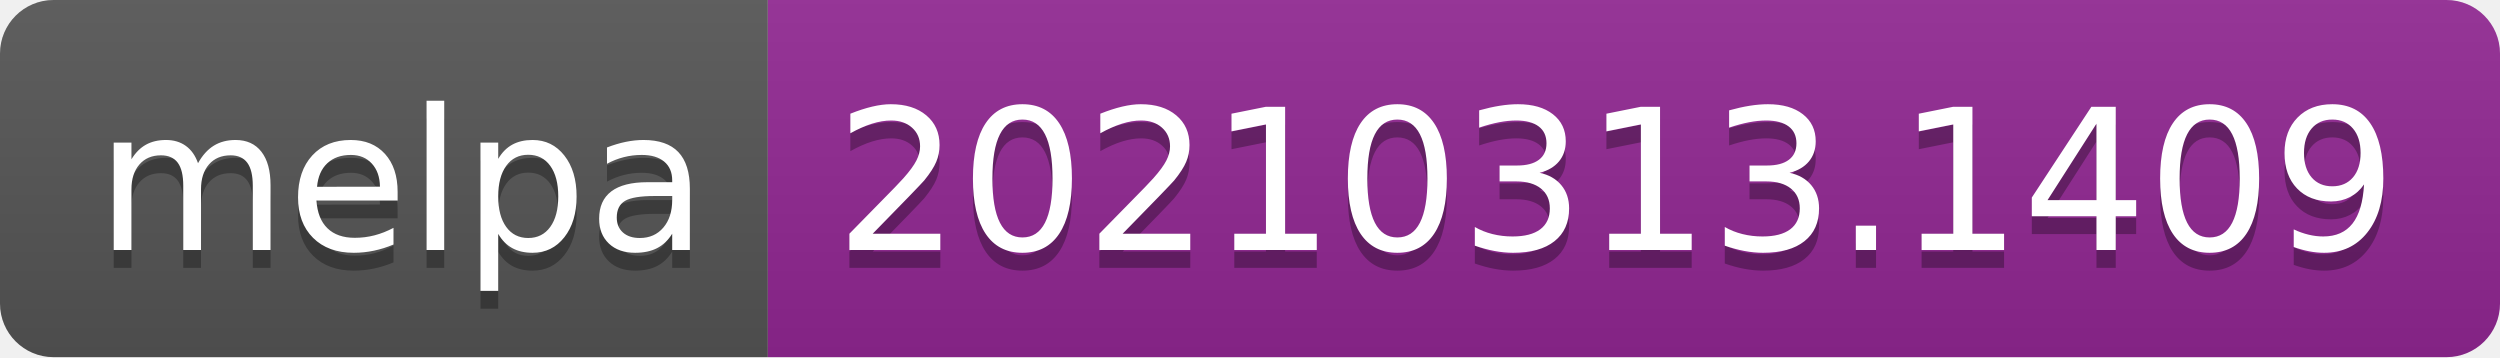
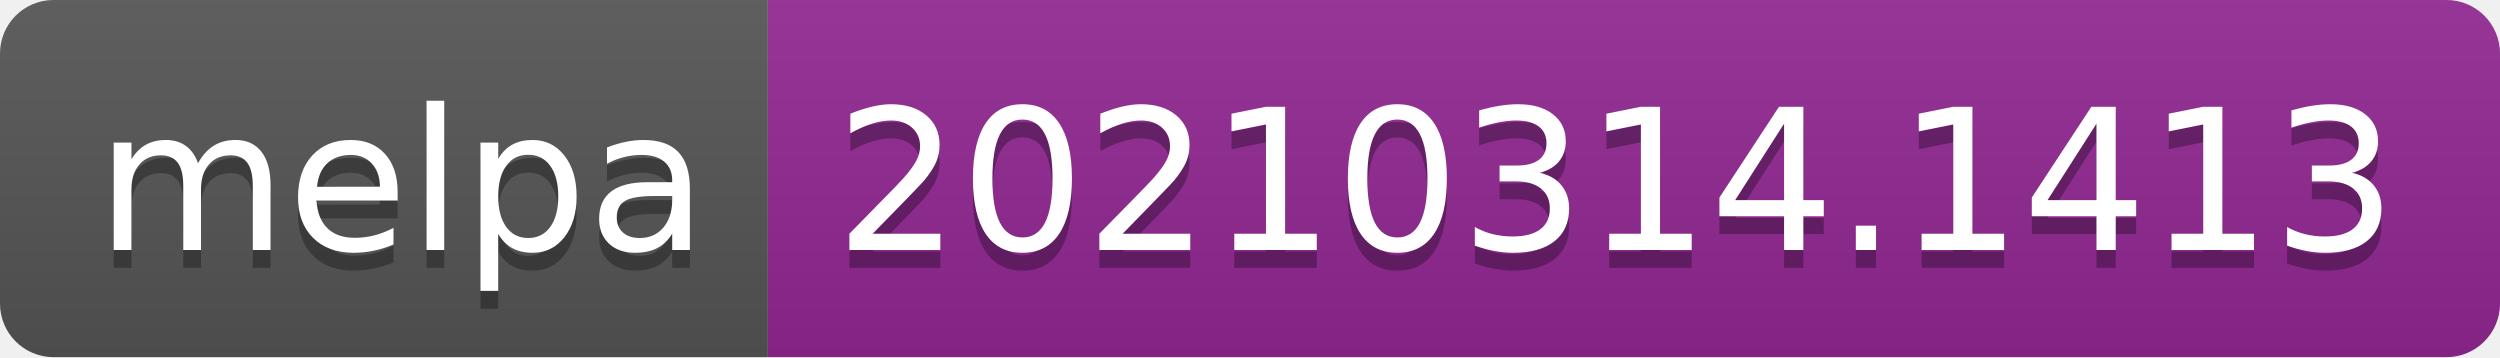
- <svg xmlns="http://www.w3.org/2000/svg" width="140" height="20" role="img" aria-label="melpa: 20210313.1409">
+ <svg xmlns="http://www.w3.org/2000/svg" width="140" height="20" role="img" aria-label="melpa: 20210314.1413">
  <linearGradient id="s" x2="0" y2="100%">
    <stop offset="0" stop-color="#bbb" stop-opacity=".1" />
    <stop offset="1" stop-opacity=".1" />
  </linearGradient>
  <clipPath id="r">
    <rect width="140" height="20" rx="3" fill="#fff" />
  </clipPath>
  <g clip-path="url(#r)">
    <rect width="43" height="20" fill="#555" />
    <rect x="43" width="97" height="20" fill="#922793" />
    <rect width="140" height="20" fill="url(#s)" />
  </g>
  <g fill="#fff" text-anchor="middle" font-family="Verdana,Geneva,DejaVu Sans,sans-serif" text-rendering="geometricPrecision" font-size="110">
    <text aria-hidden="true" x="225" y="150" fill="#010101" fill-opacity=".3" transform="scale(.1)" textLength="330">melpa</text>
    <text x="225" y="140" transform="scale(.1)" fill="#fff" textLength="330">melpa</text>
-     <text aria-hidden="true" x="905" y="150" fill="#010101" fill-opacity=".3" transform="scale(.1)" textLength="870">20210313.1409</text>
-     <text x="905" y="140" transform="scale(.1)" fill="#fff" textLength="870">20210313.1409</text>
+     <text aria-hidden="true" x="905" y="150" fill="#010101" fill-opacity=".3" transform="scale(.1)" textLength="870">20210314.1413</text>
+     <text x="905" y="140" transform="scale(.1)" fill="#fff" textLength="870">20210314.1413</text>
  </g>
</svg>
